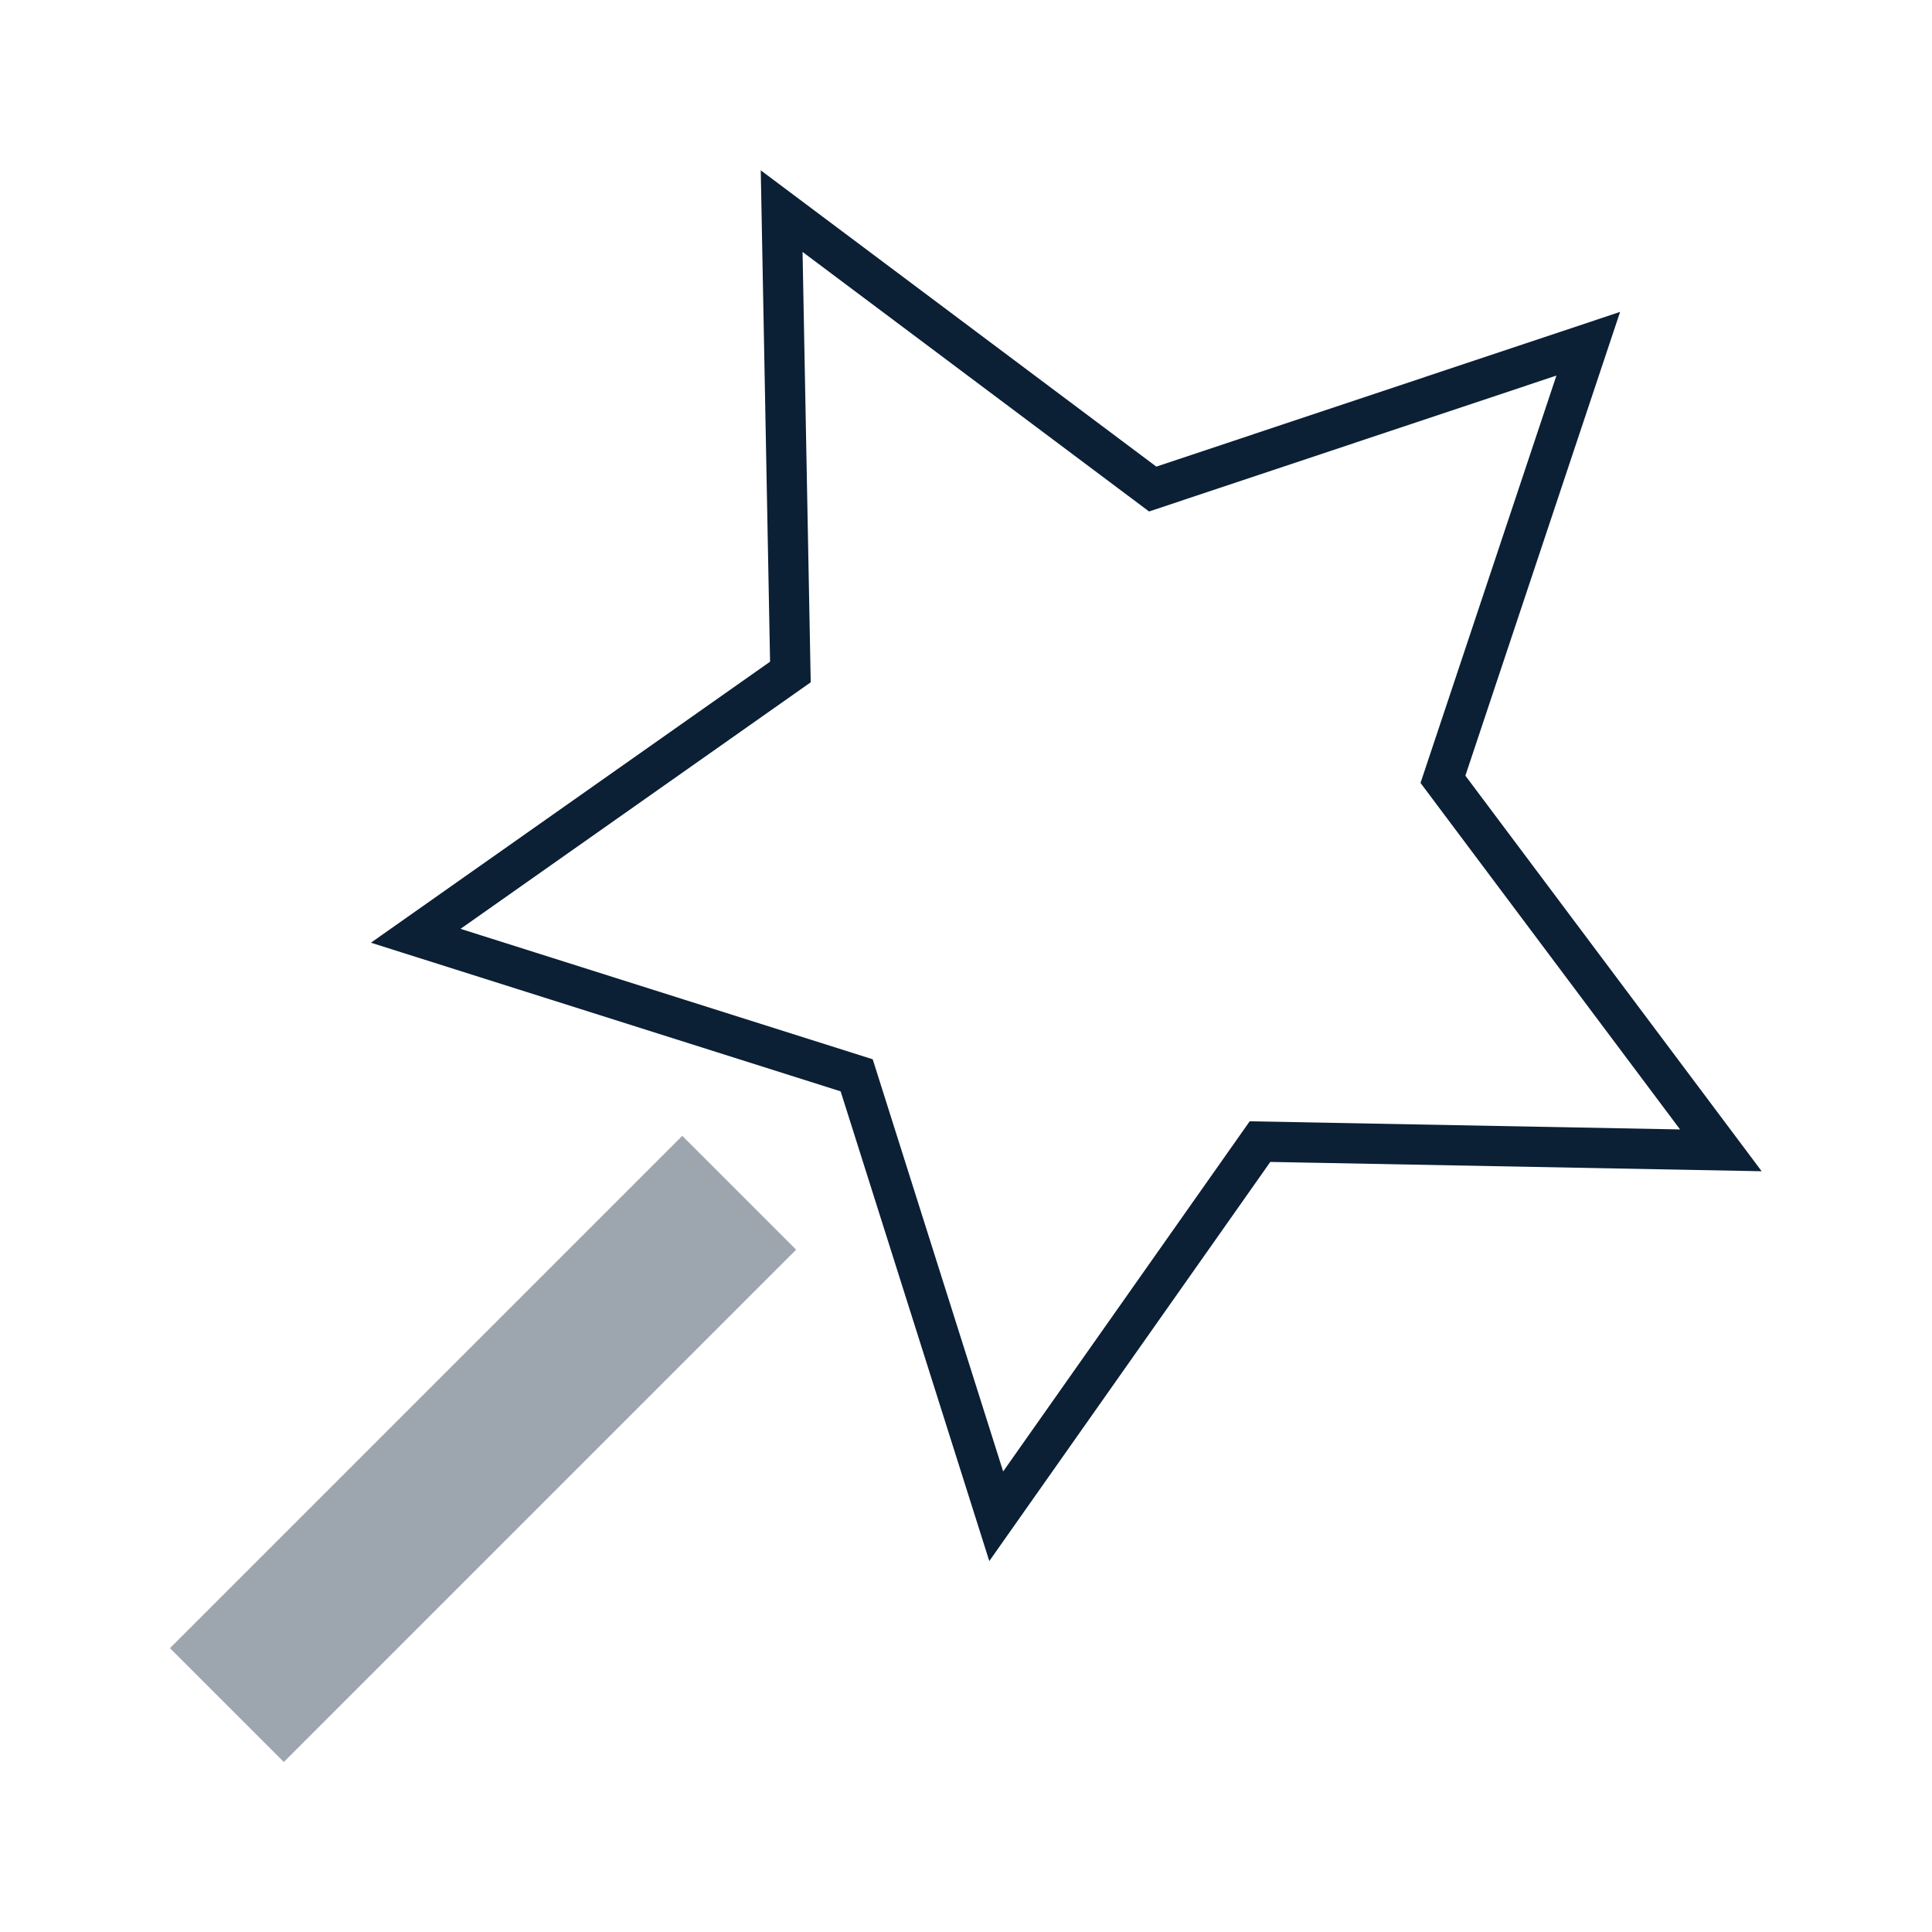
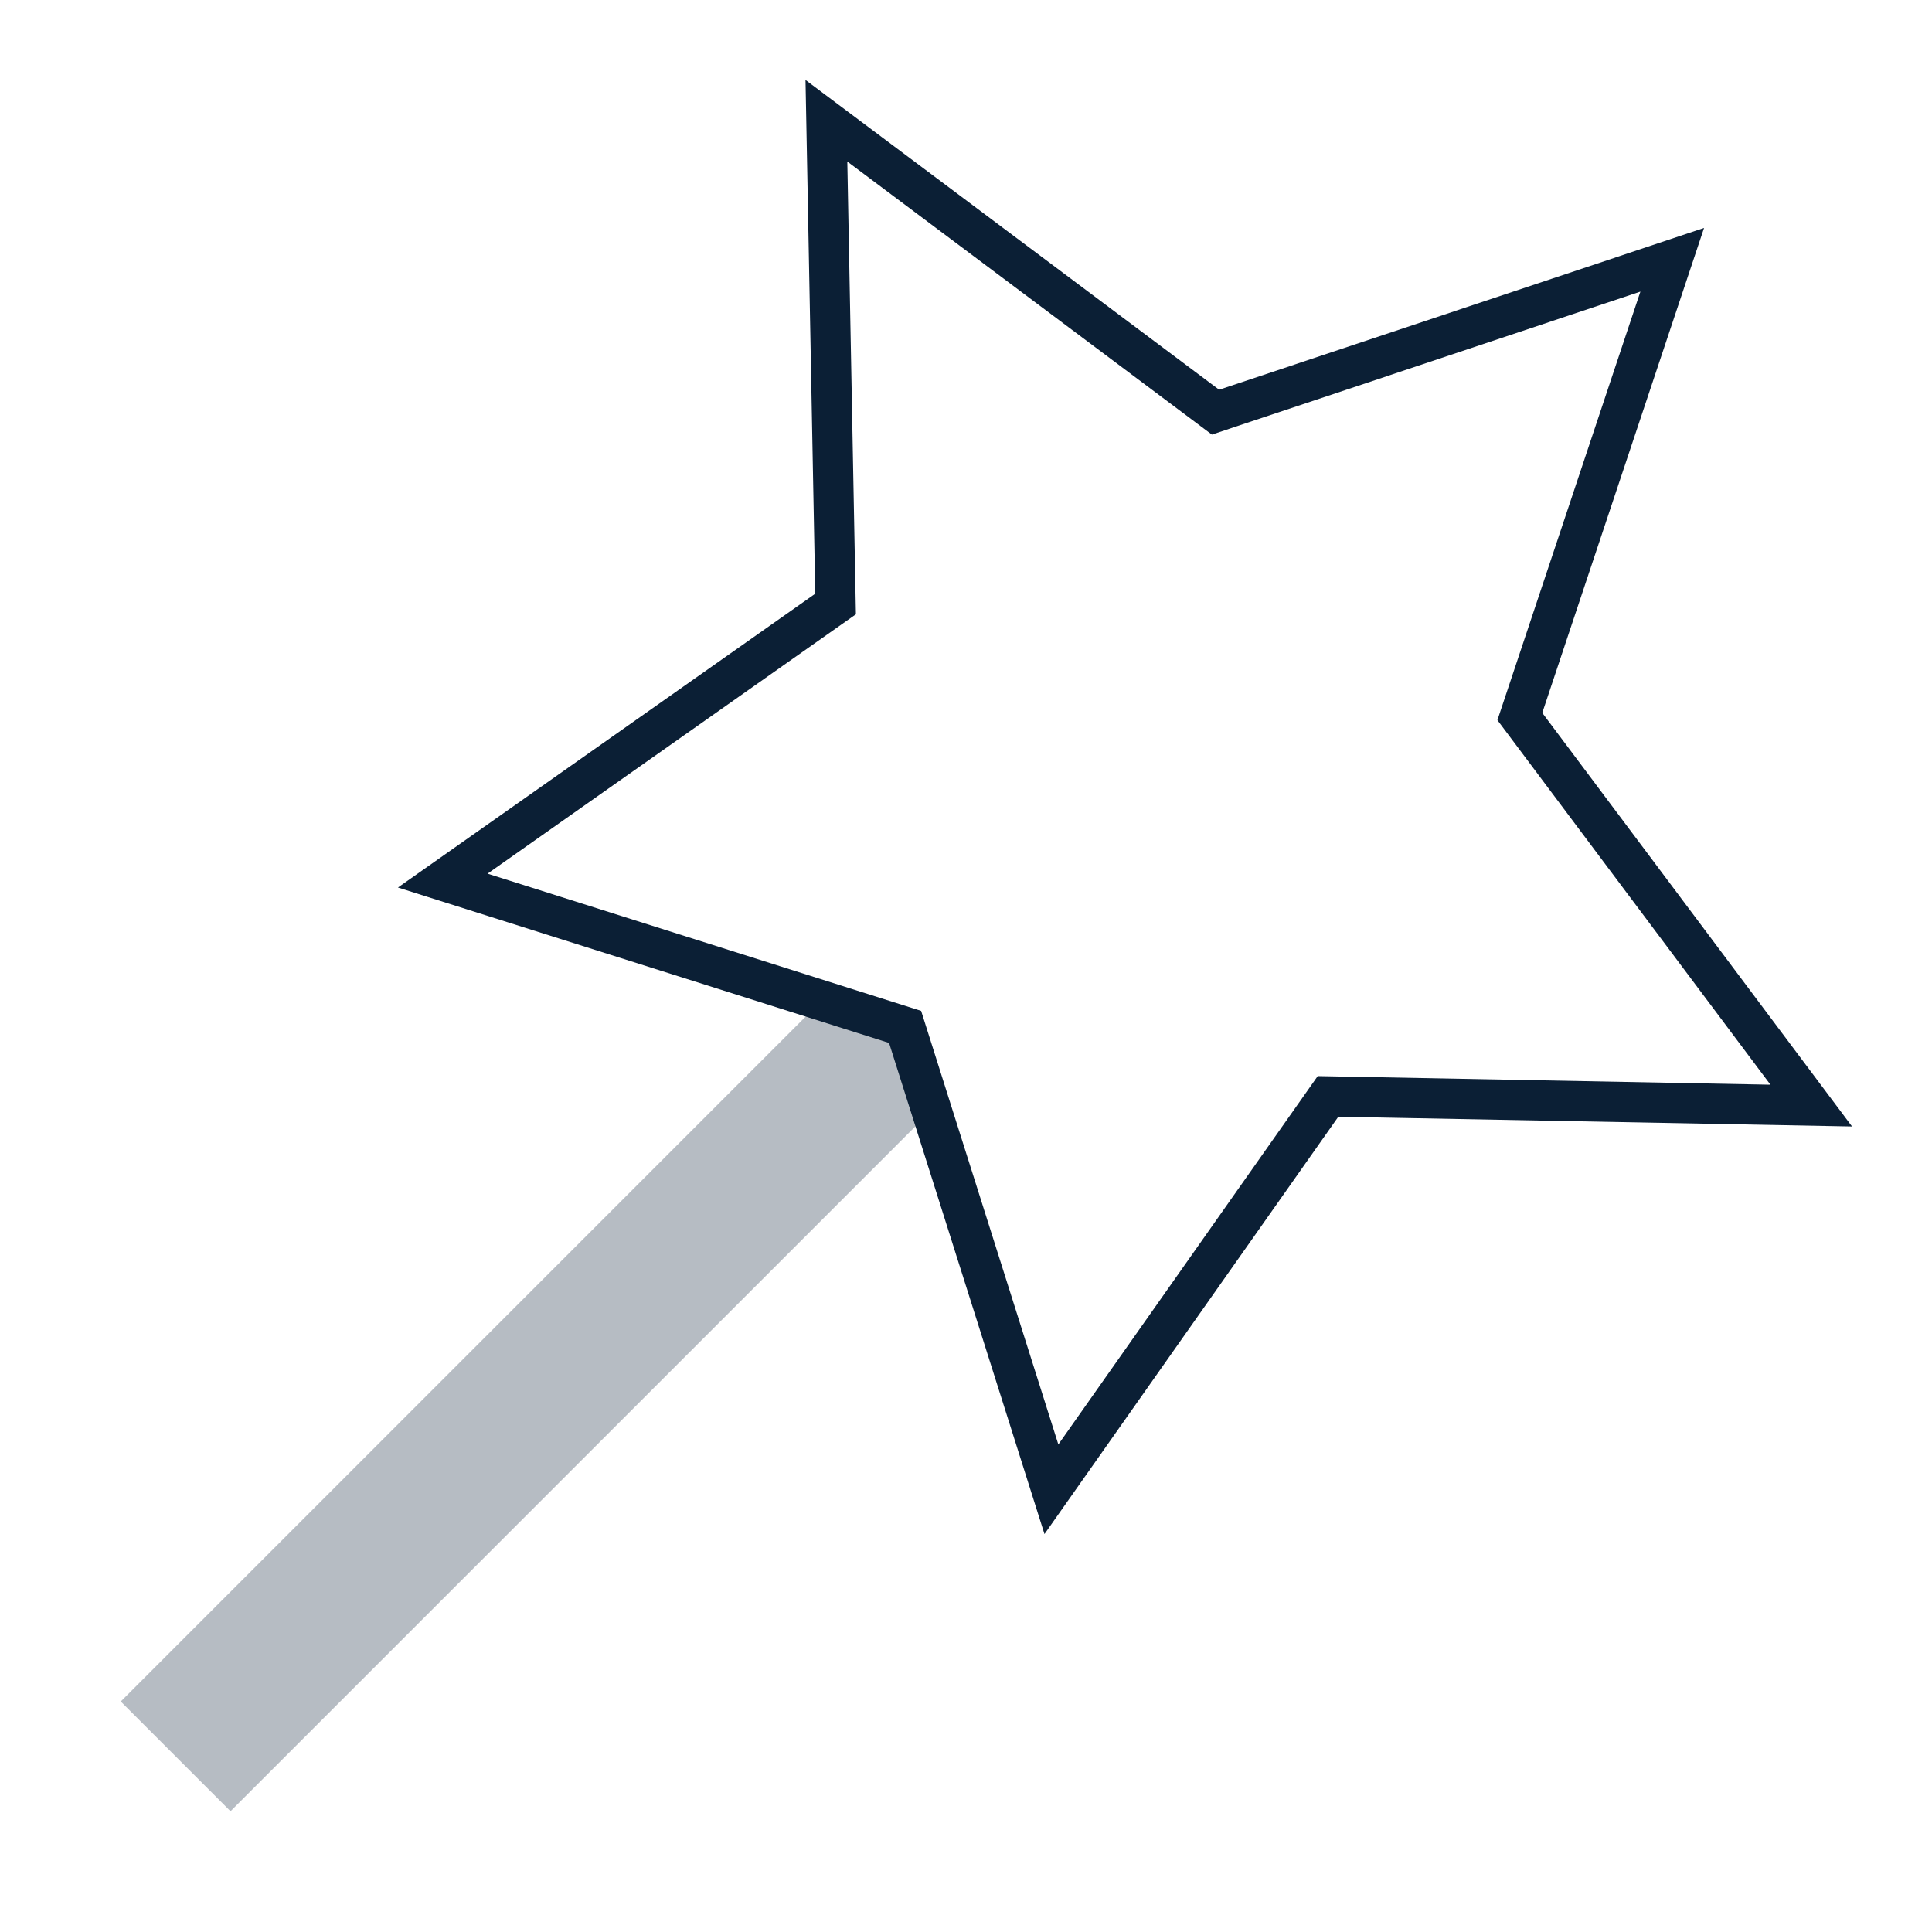
<svg xmlns="http://www.w3.org/2000/svg" width="48px" height="48px" viewBox="0 0 48 48" version="1.1">
  <defs />
-   <g id="Page-1" stroke="none" stroke-width="1" fill="none" fill-rule="evenodd">
-     <g id="icon_star_xxl_black" transform="translate(0, -4)">
-       <rect id="Rectangle-2" x="0" y="6" width="44" height="46" />
-       <rect id="Rectangle-1" fill="#0B1F35" opacity="0.4" transform="translate(12.00106, 39.99818) rotate(45) translate(-12.00106, -39.99818) " x="10.001" y="30.998" width="4" height="18" />
-       <polygon id="Rectangle" stroke="#0B1F35" transform="translate(28.5, 23.5) rotate(45) translate(-28.5, -23.5) " points="28.5 33.705 18.302 39 20.25 27.784 12 19.841 23.401 18.205 28.5 8 33.599 18.205 45 19.841 36.75 27.784 38.698 39" />
+   <g id="icons" stroke="none" stroke-width="1" fill="none" fill-rule="evenodd">
+     <g id="icon_predictions_xxl_black">
+       <rect id="Rectangle-path" x="0" y="0" width="48" height="48" />
+       <g id="star" transform="translate(3, 3)">
+         <polygon id="Rectangle-1" fill="#0B1F35" fill-rule="nonzero" opacity="0.3" points="17.273 22 19.367 22.637 20 24.727 2.727 42 0 39.273" />
+         <polygon id="Rectangle" stroke="#0B1F35" points="19.487 22.513 8 18.878 17.76 12.006 17.532 0 27.199 7.24 38.546 3.454 34.76 14.801 42 24.468 29.994 24.24 23.122 34" />
+       </g>
    </g>
  </g>
</svg>
